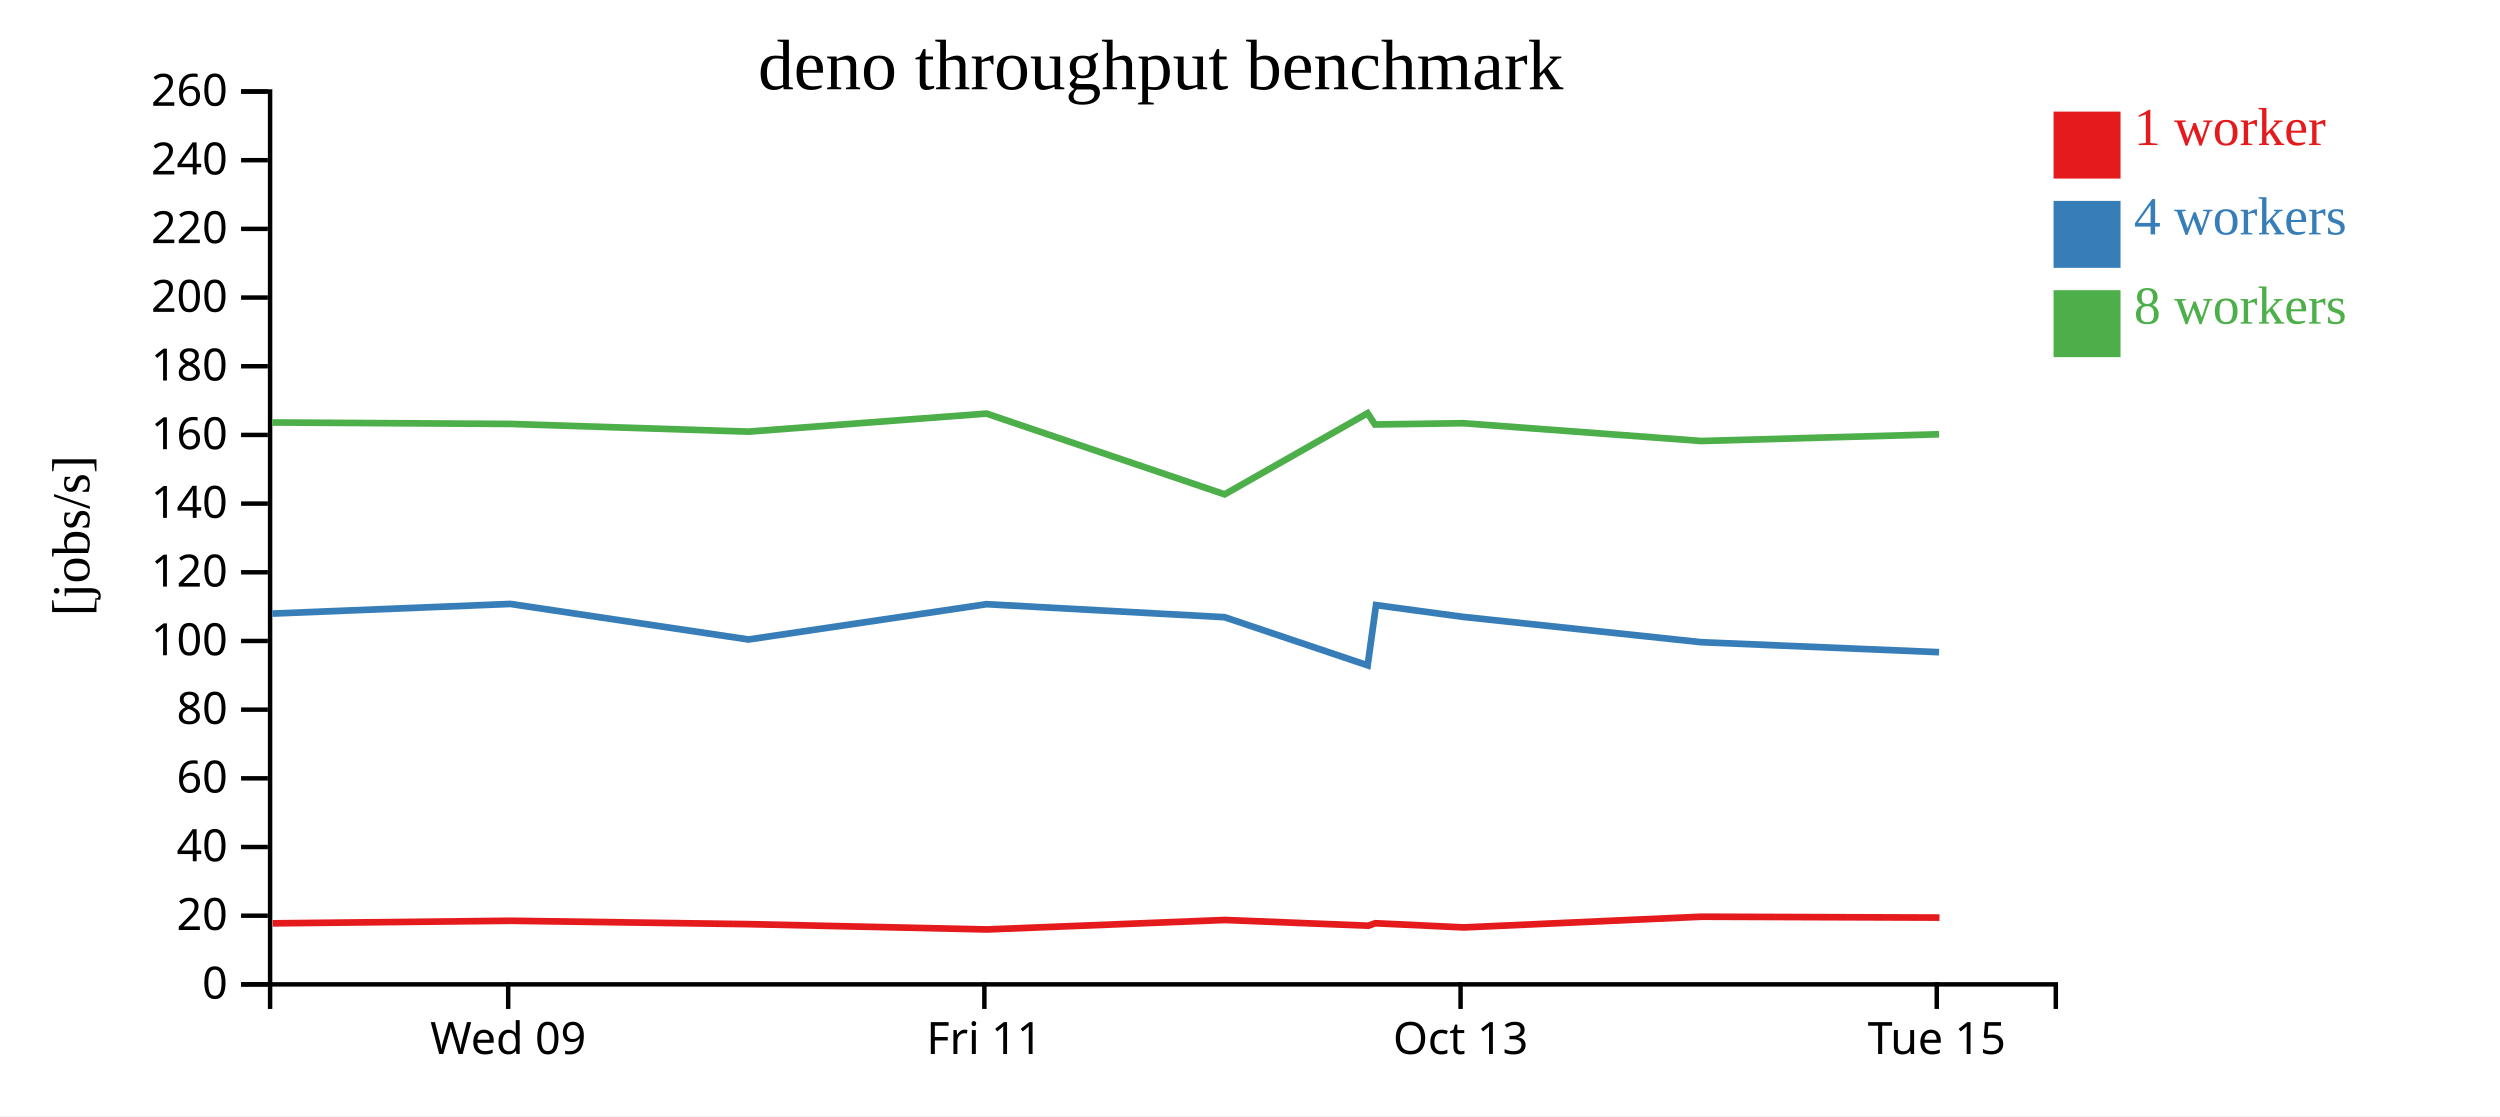
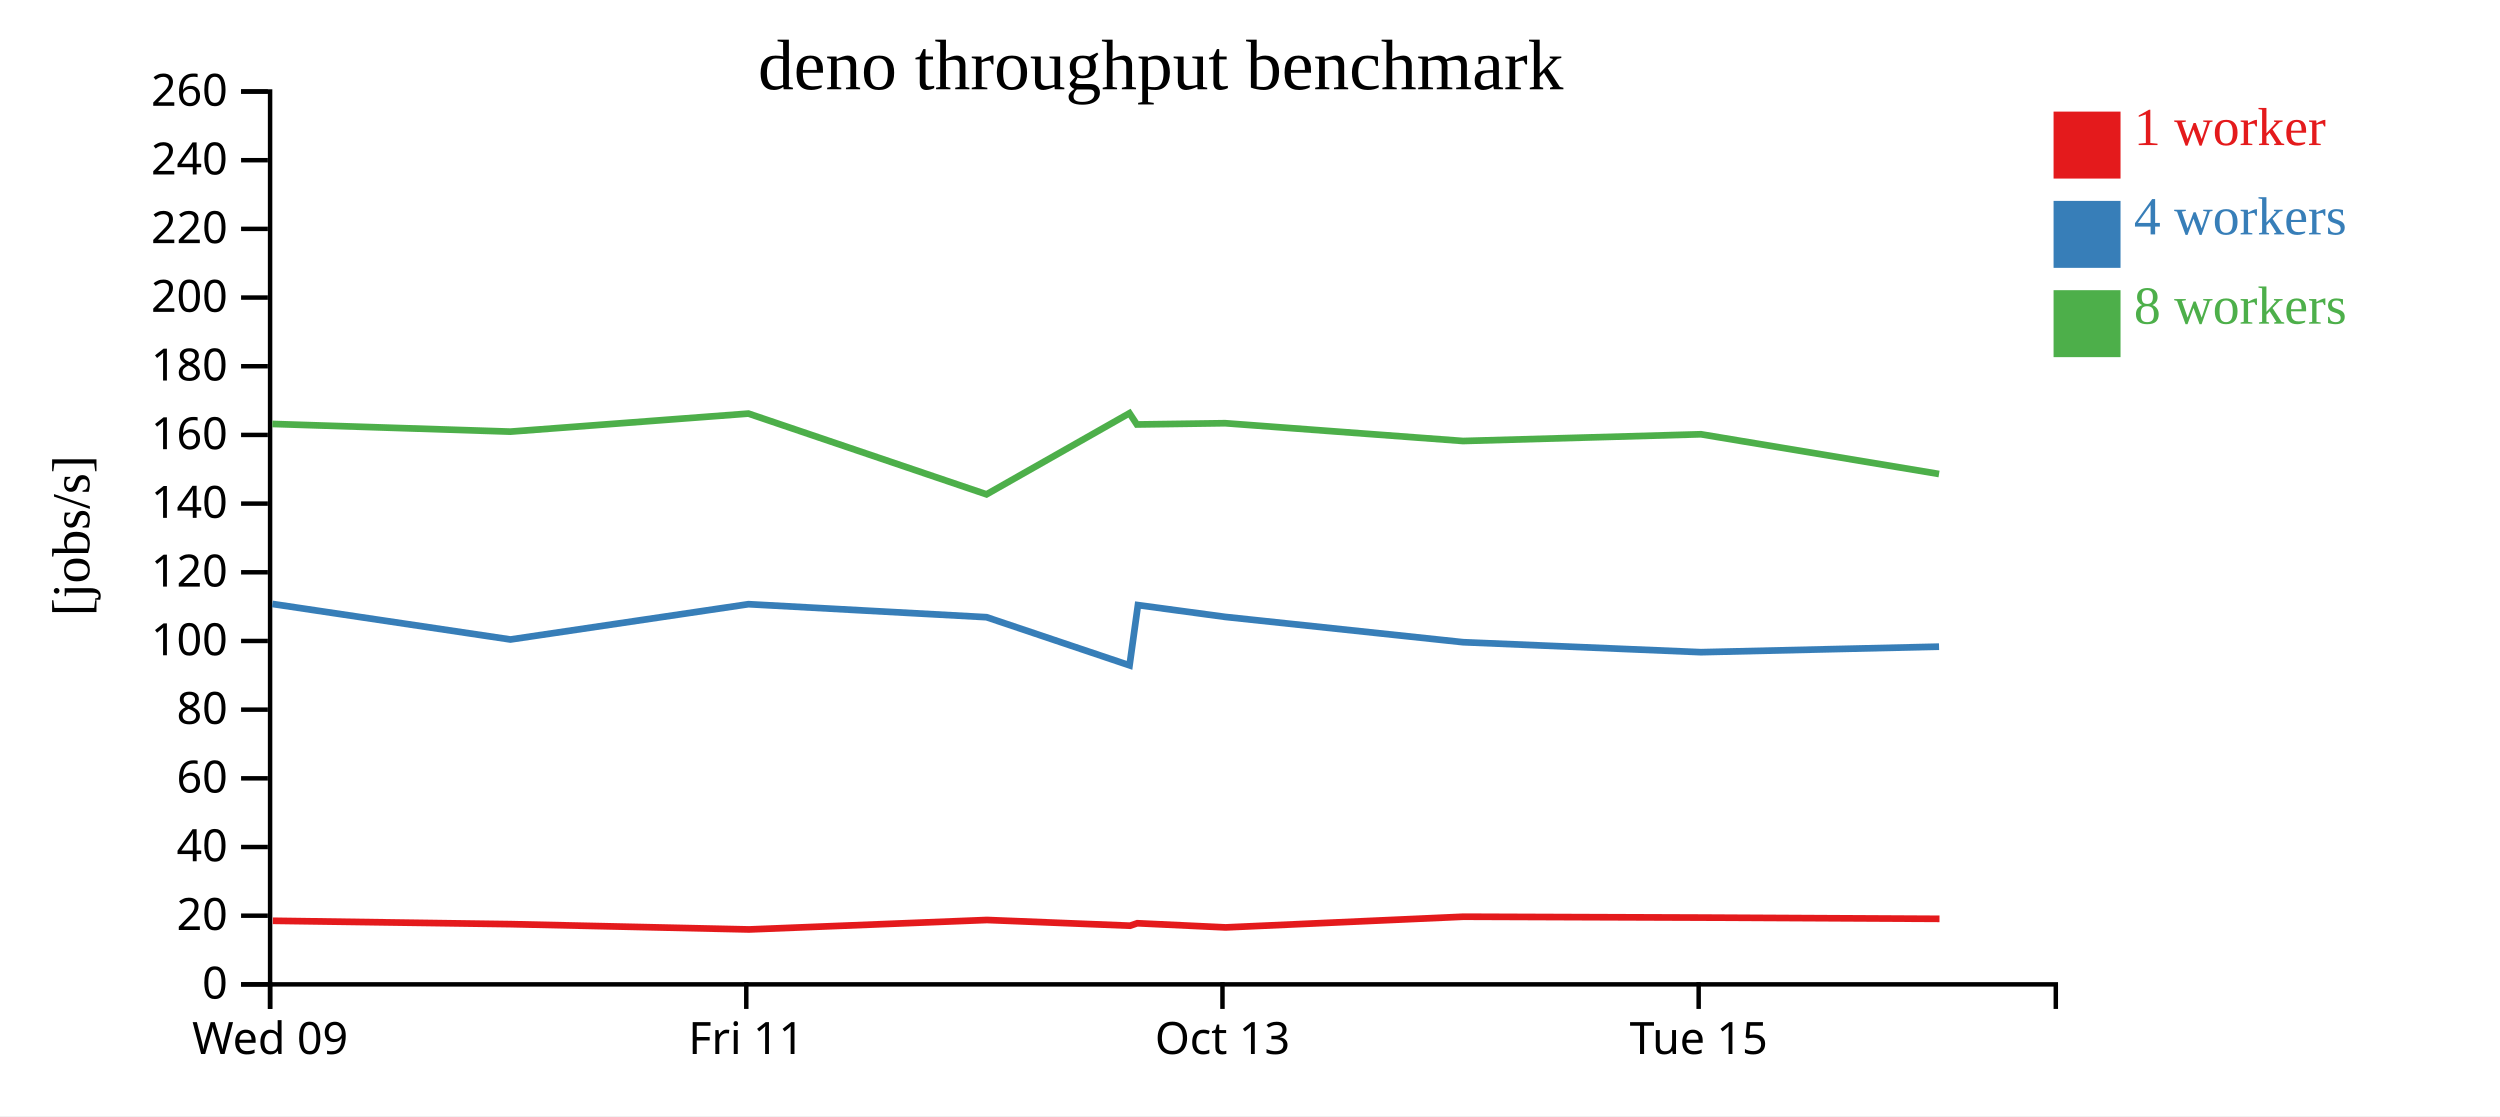
<svg xmlns="http://www.w3.org/2000/svg" width="560" height="250">
  <rect width="100%" height="100%" fill="white" />
  <g transform="translate(60,20)">
    <g transform="translate(0,200)" fill="none" font-size="10" font-family="sans-serif" text-anchor="middle">
      <path class="domain" stroke="currentColor" d="M0.5,6V0.5H400.5V6" />
-       <g class="tick" opacity="1" transform="translate(53.83333,0)">
+       <g class="tick" opacity="1" transform="translate(0.5,0)">
        <line stroke="currentColor" y2="6" />
        <text fill="currentColor" y="9" dy="0.71em">Wed 09</text>
      </g>
-       <g class="tick" opacity="1" transform="translate(160.5,0)">
+       <g class="tick" opacity="1" transform="translate(107.1667,0)">
        <line stroke="currentColor" y2="6" />
        <text fill="currentColor" y="9" dy="0.71em">Fri 11</text>
      </g>
-       <g class="tick" opacity="1" transform="translate(267.1667,0)">
+       <g class="tick" opacity="1" transform="translate(213.8333,0)">
        <line stroke="currentColor" y2="6" />
        <text fill="currentColor" y="9" dy="0.71em">Oct 13</text>
      </g>
-       <g class="tick" opacity="1" transform="translate(373.8333,0)">
+       <g class="tick" opacity="1" transform="translate(320.5,0)">
        <line stroke="currentColor" y2="6" />
        <text fill="currentColor" y="9" dy="0.71em">Tue 15</text>
      </g>
    </g>
    <g fill="none" font-size="10" font-family="sans-serif" text-anchor="end">
      <path class="domain" stroke="currentColor" d="M-6,200.5H0.5V0.5H-6" />
      <g class="tick" opacity="1" transform="translate(0,200.5)">
        <line stroke="currentColor" x2="-6" />
        <text fill="currentColor" x="-9" dy="0.32em">0</text>
      </g>
      <g class="tick" opacity="1" transform="translate(0,185.1154)">
        <line stroke="currentColor" x2="-6" />
        <text fill="currentColor" x="-9" dy="0.32em">20</text>
      </g>
      <g class="tick" opacity="1" transform="translate(0,169.7308)">
        <line stroke="currentColor" x2="-6" />
        <text fill="currentColor" x="-9" dy="0.32em">40</text>
      </g>
      <g class="tick" opacity="1" transform="translate(0,154.3462)">
        <line stroke="currentColor" x2="-6" />
        <text fill="currentColor" x="-9" dy="0.32em">60</text>
      </g>
      <g class="tick" opacity="1" transform="translate(0,138.9615)">
        <line stroke="currentColor" x2="-6" />
        <text fill="currentColor" x="-9" dy="0.32em">80</text>
      </g>
      <g class="tick" opacity="1" transform="translate(0,123.5769)">
        <line stroke="currentColor" x2="-6" />
        <text fill="currentColor" x="-9" dy="0.32em">100</text>
      </g>
      <g class="tick" opacity="1" transform="translate(0,108.1923)">
        <line stroke="currentColor" x2="-6" />
        <text fill="currentColor" x="-9" dy="0.32em">120</text>
      </g>
      <g class="tick" opacity="1" transform="translate(0,92.80769)">
        <line stroke="currentColor" x2="-6" />
        <text fill="currentColor" x="-9" dy="0.32em">140</text>
      </g>
      <g class="tick" opacity="1" transform="translate(0,77.42308)">
        <line stroke="currentColor" x2="-6" />
        <text fill="currentColor" x="-9" dy="0.32em">160</text>
      </g>
      <g class="tick" opacity="1" transform="translate(0,62.03846)">
        <line stroke="currentColor" x2="-6" />
        <text fill="currentColor" x="-9" dy="0.32em">180</text>
      </g>
      <g class="tick" opacity="1" transform="translate(0,46.65385)">
        <line stroke="currentColor" x2="-6" />
        <text fill="currentColor" x="-9" dy="0.32em">200</text>
      </g>
      <g class="tick" opacity="1" transform="translate(0,31.26923)">
        <line stroke="currentColor" x2="-6" />
        <text fill="currentColor" x="-9" dy="0.32em">220</text>
      </g>
      <g class="tick" opacity="1" transform="translate(0,15.88462)">
        <line stroke="currentColor" x2="-6" />
        <text fill="currentColor" x="-9" dy="0.32em">240</text>
      </g>
      <g class="tick" opacity="1" transform="translate(0,0.5)">
        <line stroke="currentColor" x2="-6" />
        <text fill="currentColor" x="-9" dy="0.32em">260</text>
      </g>
    </g>
    <text text-anchor="middle" style="font-size: 12px" transform="rotate(-90)" y="-40" x="-100">[jobs/s]</text>
    <text text-anchor="middle" style="font-size: 16px" y="0" x="200">deno throughput benchmark</text>
-     <path class="line" fill="none" stroke="#e41a1c" stroke-width="1.5" d="M1.076,186.83L54.448,186.255L107.774,187.011L161.117,188.198L214.409,186.076L246.473,187.359L248.09,186.808L267.875,187.741L321.152,185.344L374.446,185.541" />
-     <path class="line" fill="none" stroke="#377eb8" stroke-width="1.5" d="M0.984,117.447L54.339,115.283L107.661,123.246L160.99,115.339L214.312,118.254L246.353,129.038L248.232,115.543L267.754,118.184L321.059,123.854L374.351,126.092" />
-     <path class="line" fill="none" stroke="#4daf4a" stroke-width="1.5" d="M0.989,74.636L54.331,74.962L107.656,76.686L160.987,72.644L214.313,90.734L246.333,72.56L247.994,75.084L267.746,74.8L321.05,78.785L374.345,77.277" />
+     <path class="line" fill="none" stroke="#e41a1c" stroke-width="1.5" d="M1.115,186.255L54.441,187.011L107.784,188.198L161.076,186.076L193.139,187.359L194.757,186.808L214.542,187.741L267.818,185.344L321.113,185.541L374.446,185.818" />
+     <path class="line" fill="none" stroke="#377eb8" stroke-width="1.5" d="M1.006,115.283L54.328,123.246L107.657,115.339L160.979,118.254L193.02,129.038L194.898,115.543L214.42,118.184L267.726,123.854L321.018,126.092L374.348,124.85" />
+     <path class="line" fill="none" stroke="#4daf4a" stroke-width="1.5" d="M0.998,74.962L54.323,76.686L107.654,72.644L160.98,90.734L193,72.56L194.661,75.084L214.412,74.8L267.717,78.785L321.012,77.277L374.346,86.175" />
    <rect class="dot" x="400" y="5" width="15" height="15" style="fill: #e41a1c;" />
    <rect class="dot" x="400" y="25" width="15" height="15" style="fill: #377eb8;" />
    <rect class="dot" x="400" y="45" width="15" height="15" style="fill: #4daf4a;" />
    <text class="label" x="418" y="12.5" style="fill: #e41a1c; alignment-baseline: middle;" text-anchor="left">1 worker</text>
    <text class="label" x="418" y="32.5" style="fill: #377eb8; alignment-baseline: middle;" text-anchor="left">4 workers</text>
    <text class="label" x="418" y="52.5" style="fill: #4daf4a; alignment-baseline: middle;" text-anchor="left">8 workers</text>
  </g>
</svg>
